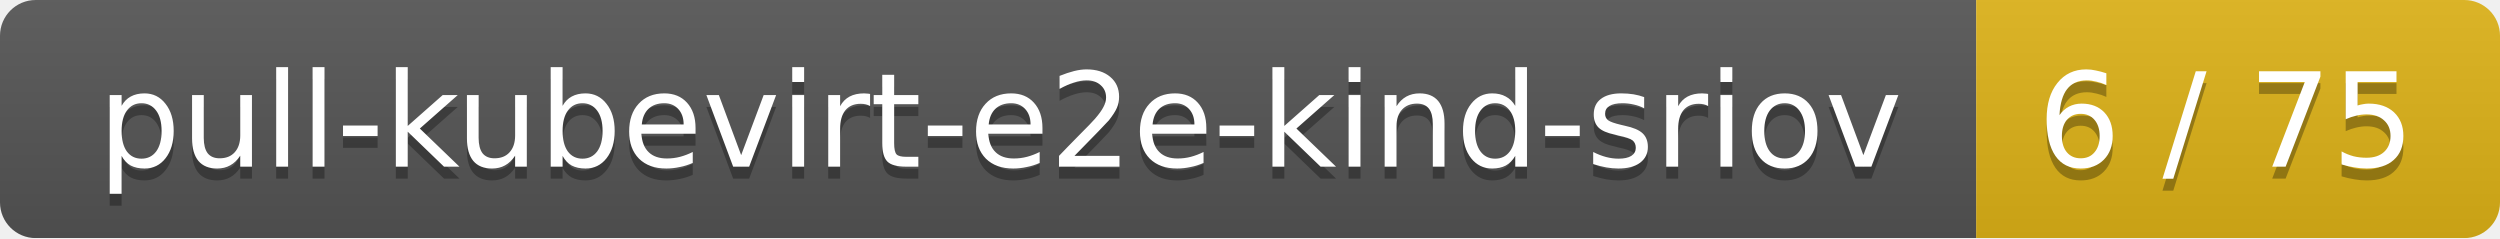
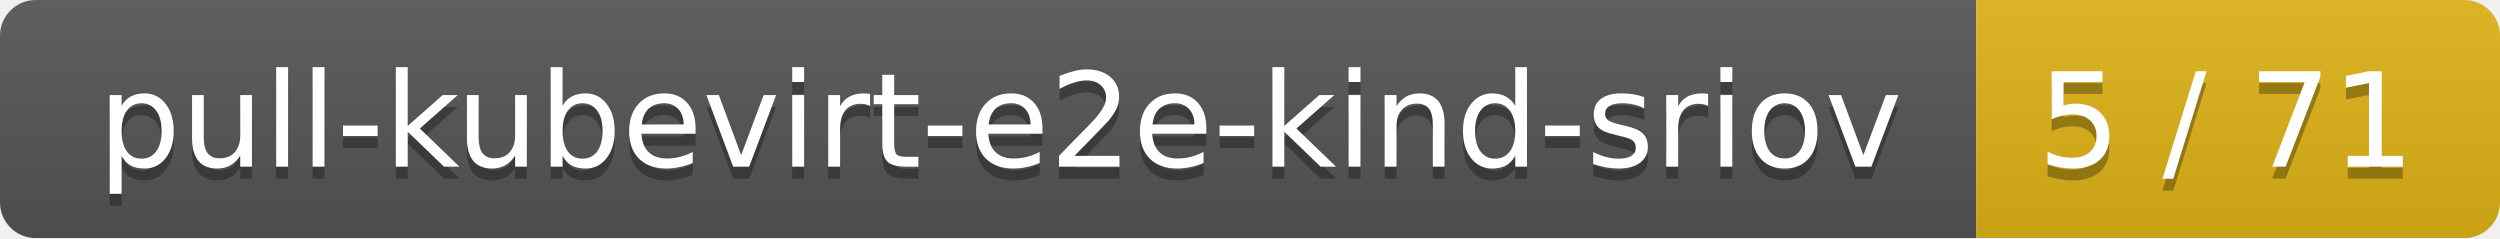
<svg xmlns="http://www.w3.org/2000/svg" width="210" height="20">
  <linearGradient id="smooth" x2="0" y2="100%">
    <stop offset="0" stop-color="#bbb" stop-opacity=".1" />
    <stop offset="1" stop-opacity=".1" />
  </linearGradient>
  <mask id="round">
    <rect width="210" height="20" rx="3" fill="#fff" />
  </mask>
  <g mask="url(#round)">
    <rect width="166" height="20" fill="#555" />
    <rect x="166" width="44" height="20" fill="#dfb317" />
    <rect width="210" height="20" fill="url(#smooth)" />
  </g>
  <g fill="#fff" text-anchor="middle" font-family="DejaVu Sans,Verdana,Geneva,sans-serif" font-size="11">
    <text x="84" y="15" fill="#010101" fill-opacity=".3">pull-kubevirt-e2e-kind-sriov</text>
    <text x="84" y="14">pull-kubevirt-e2e-kind-sriov</text>
-     <text x="187" y="15" fill="#010101" fill-opacity=".3">6 / 75</text>
-     <text x="187" y="14">6 / 75</text>
+     <text x="187" y="15" fill="#010101" fill-opacity=".3">5 / 71</text>
+     <text x="187" y="14">5 / 71</text>
  </g>
</svg>
